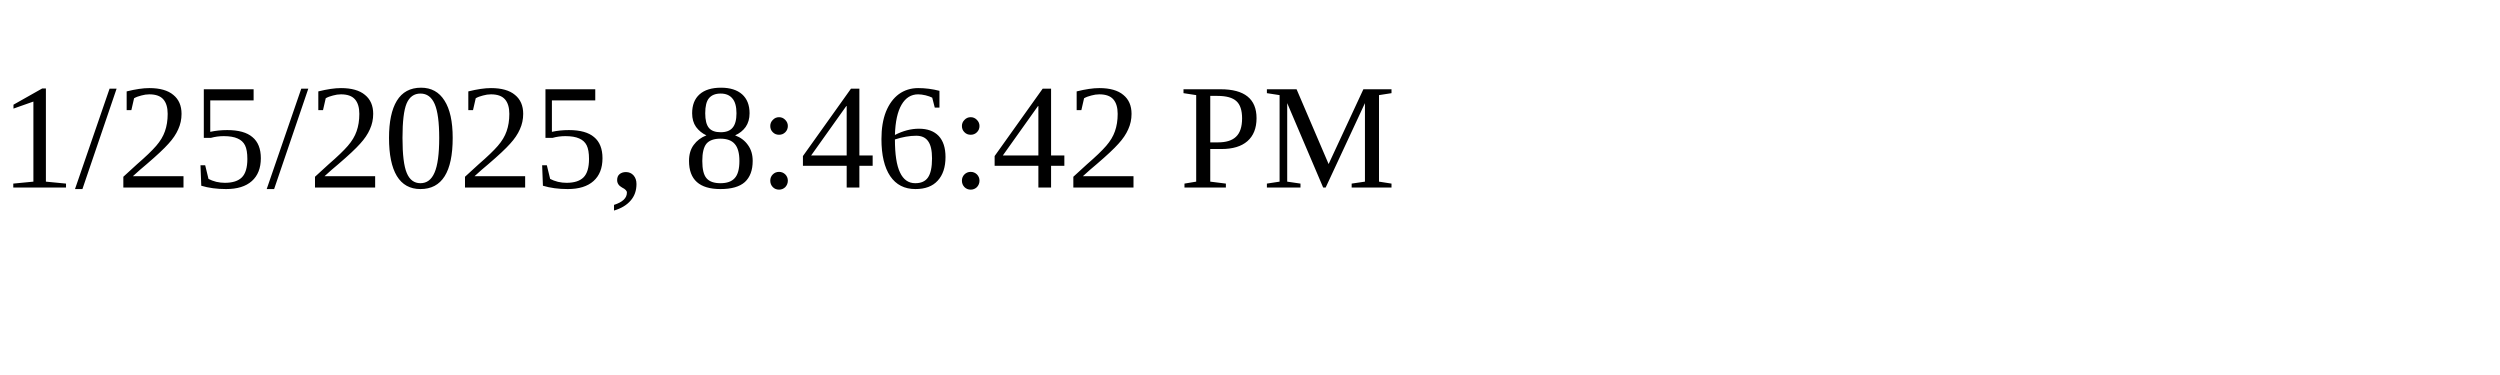
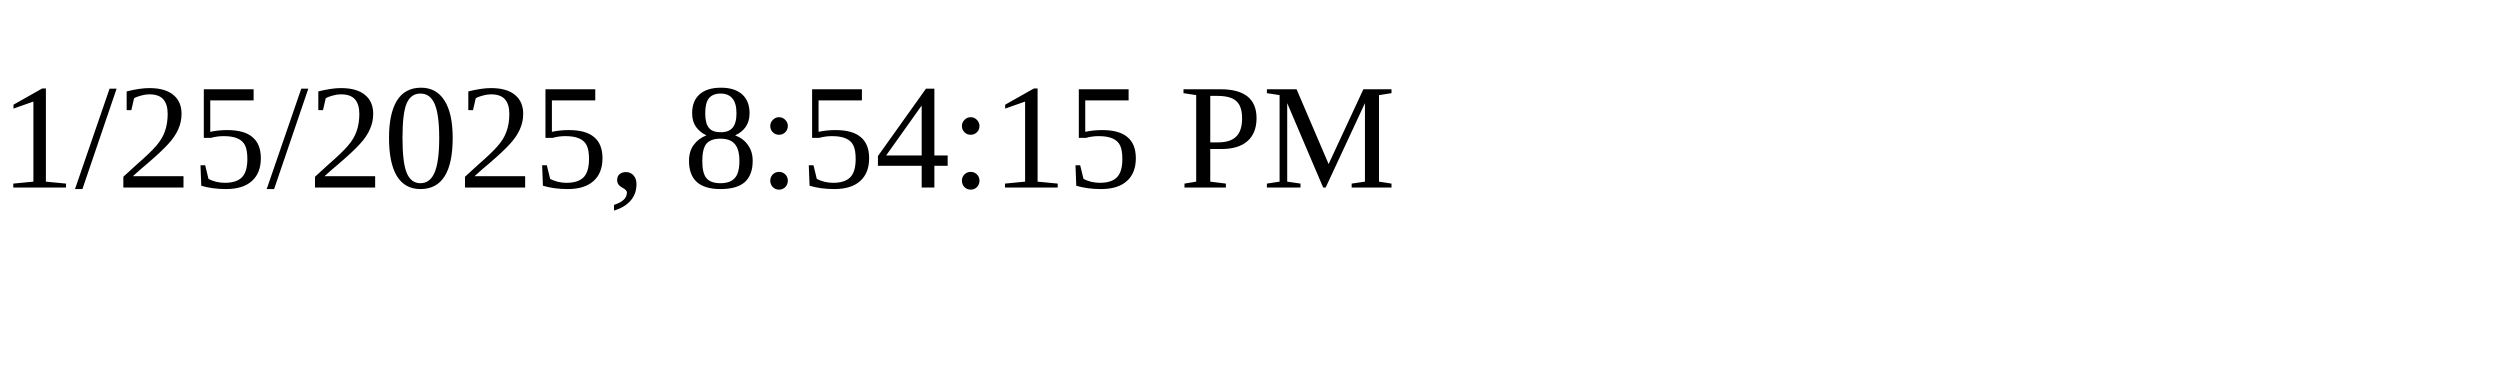
<svg xmlns="http://www.w3.org/2000/svg" height="30" width="200">
-   <text x="0" y="15">1/25/2025, 8:46:42 PM</text>
+   <text x="0" y="15">1/25/2025, 8:54:15 PM</text>
</svg>
